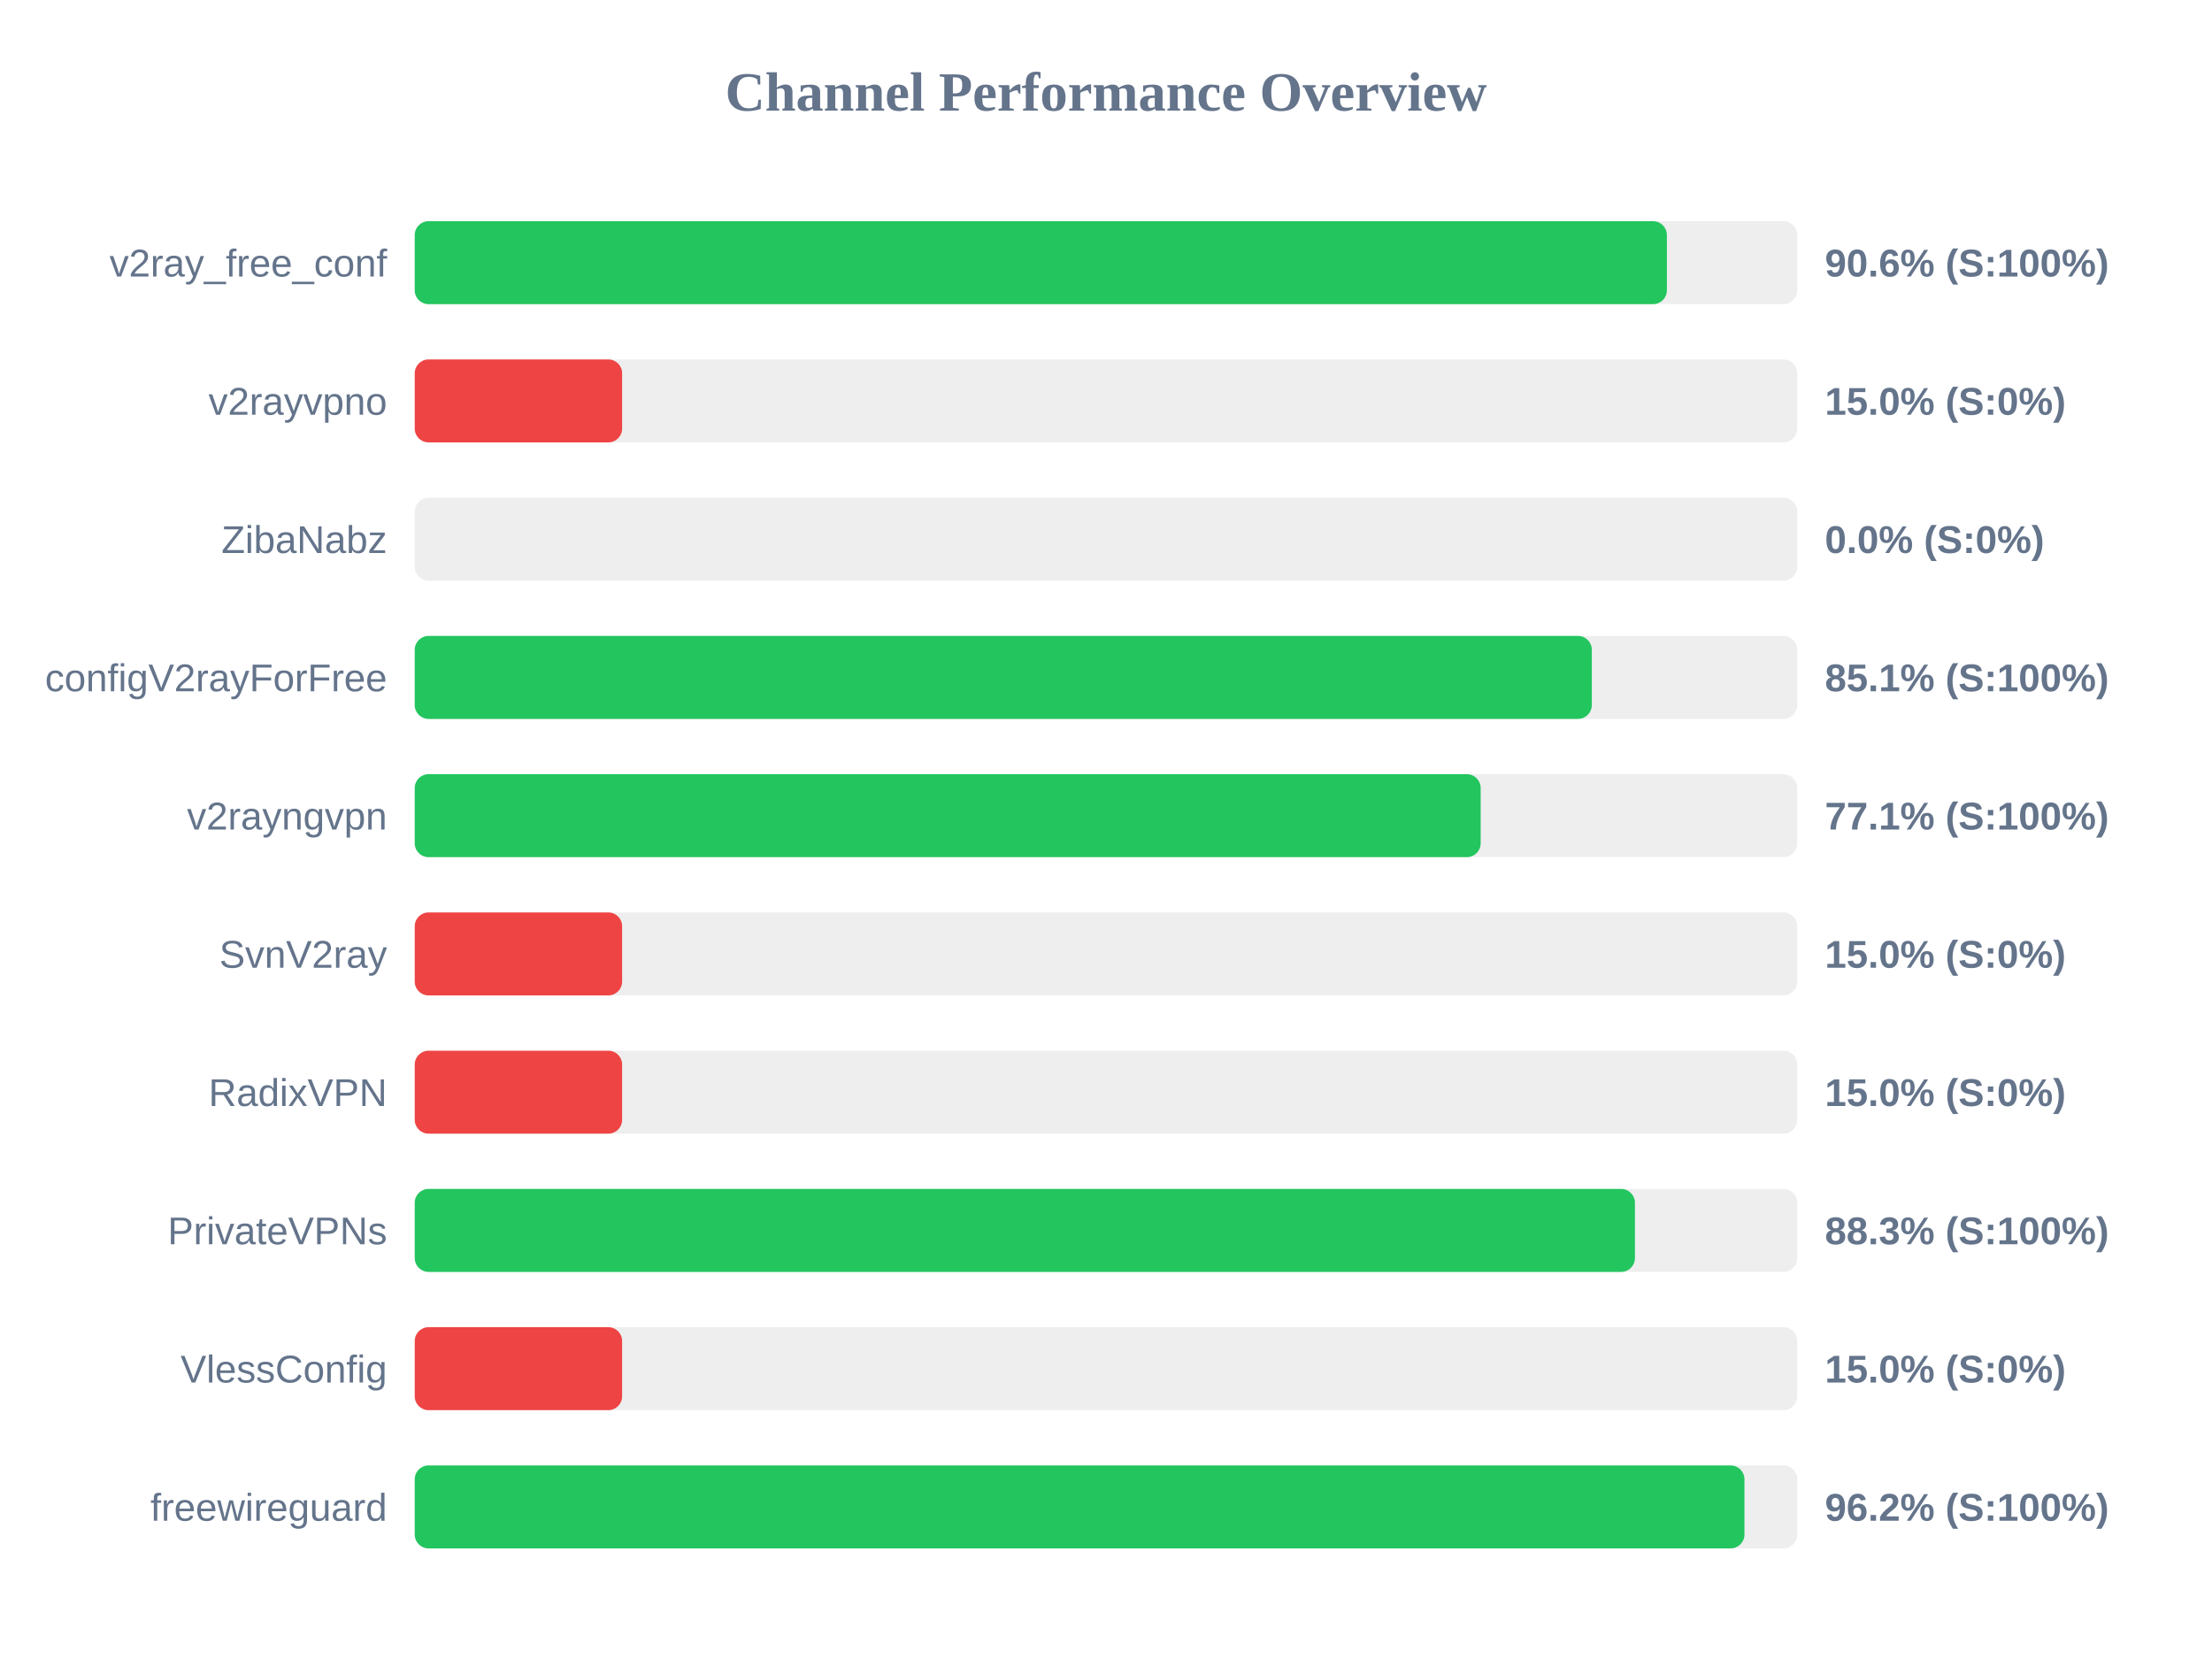
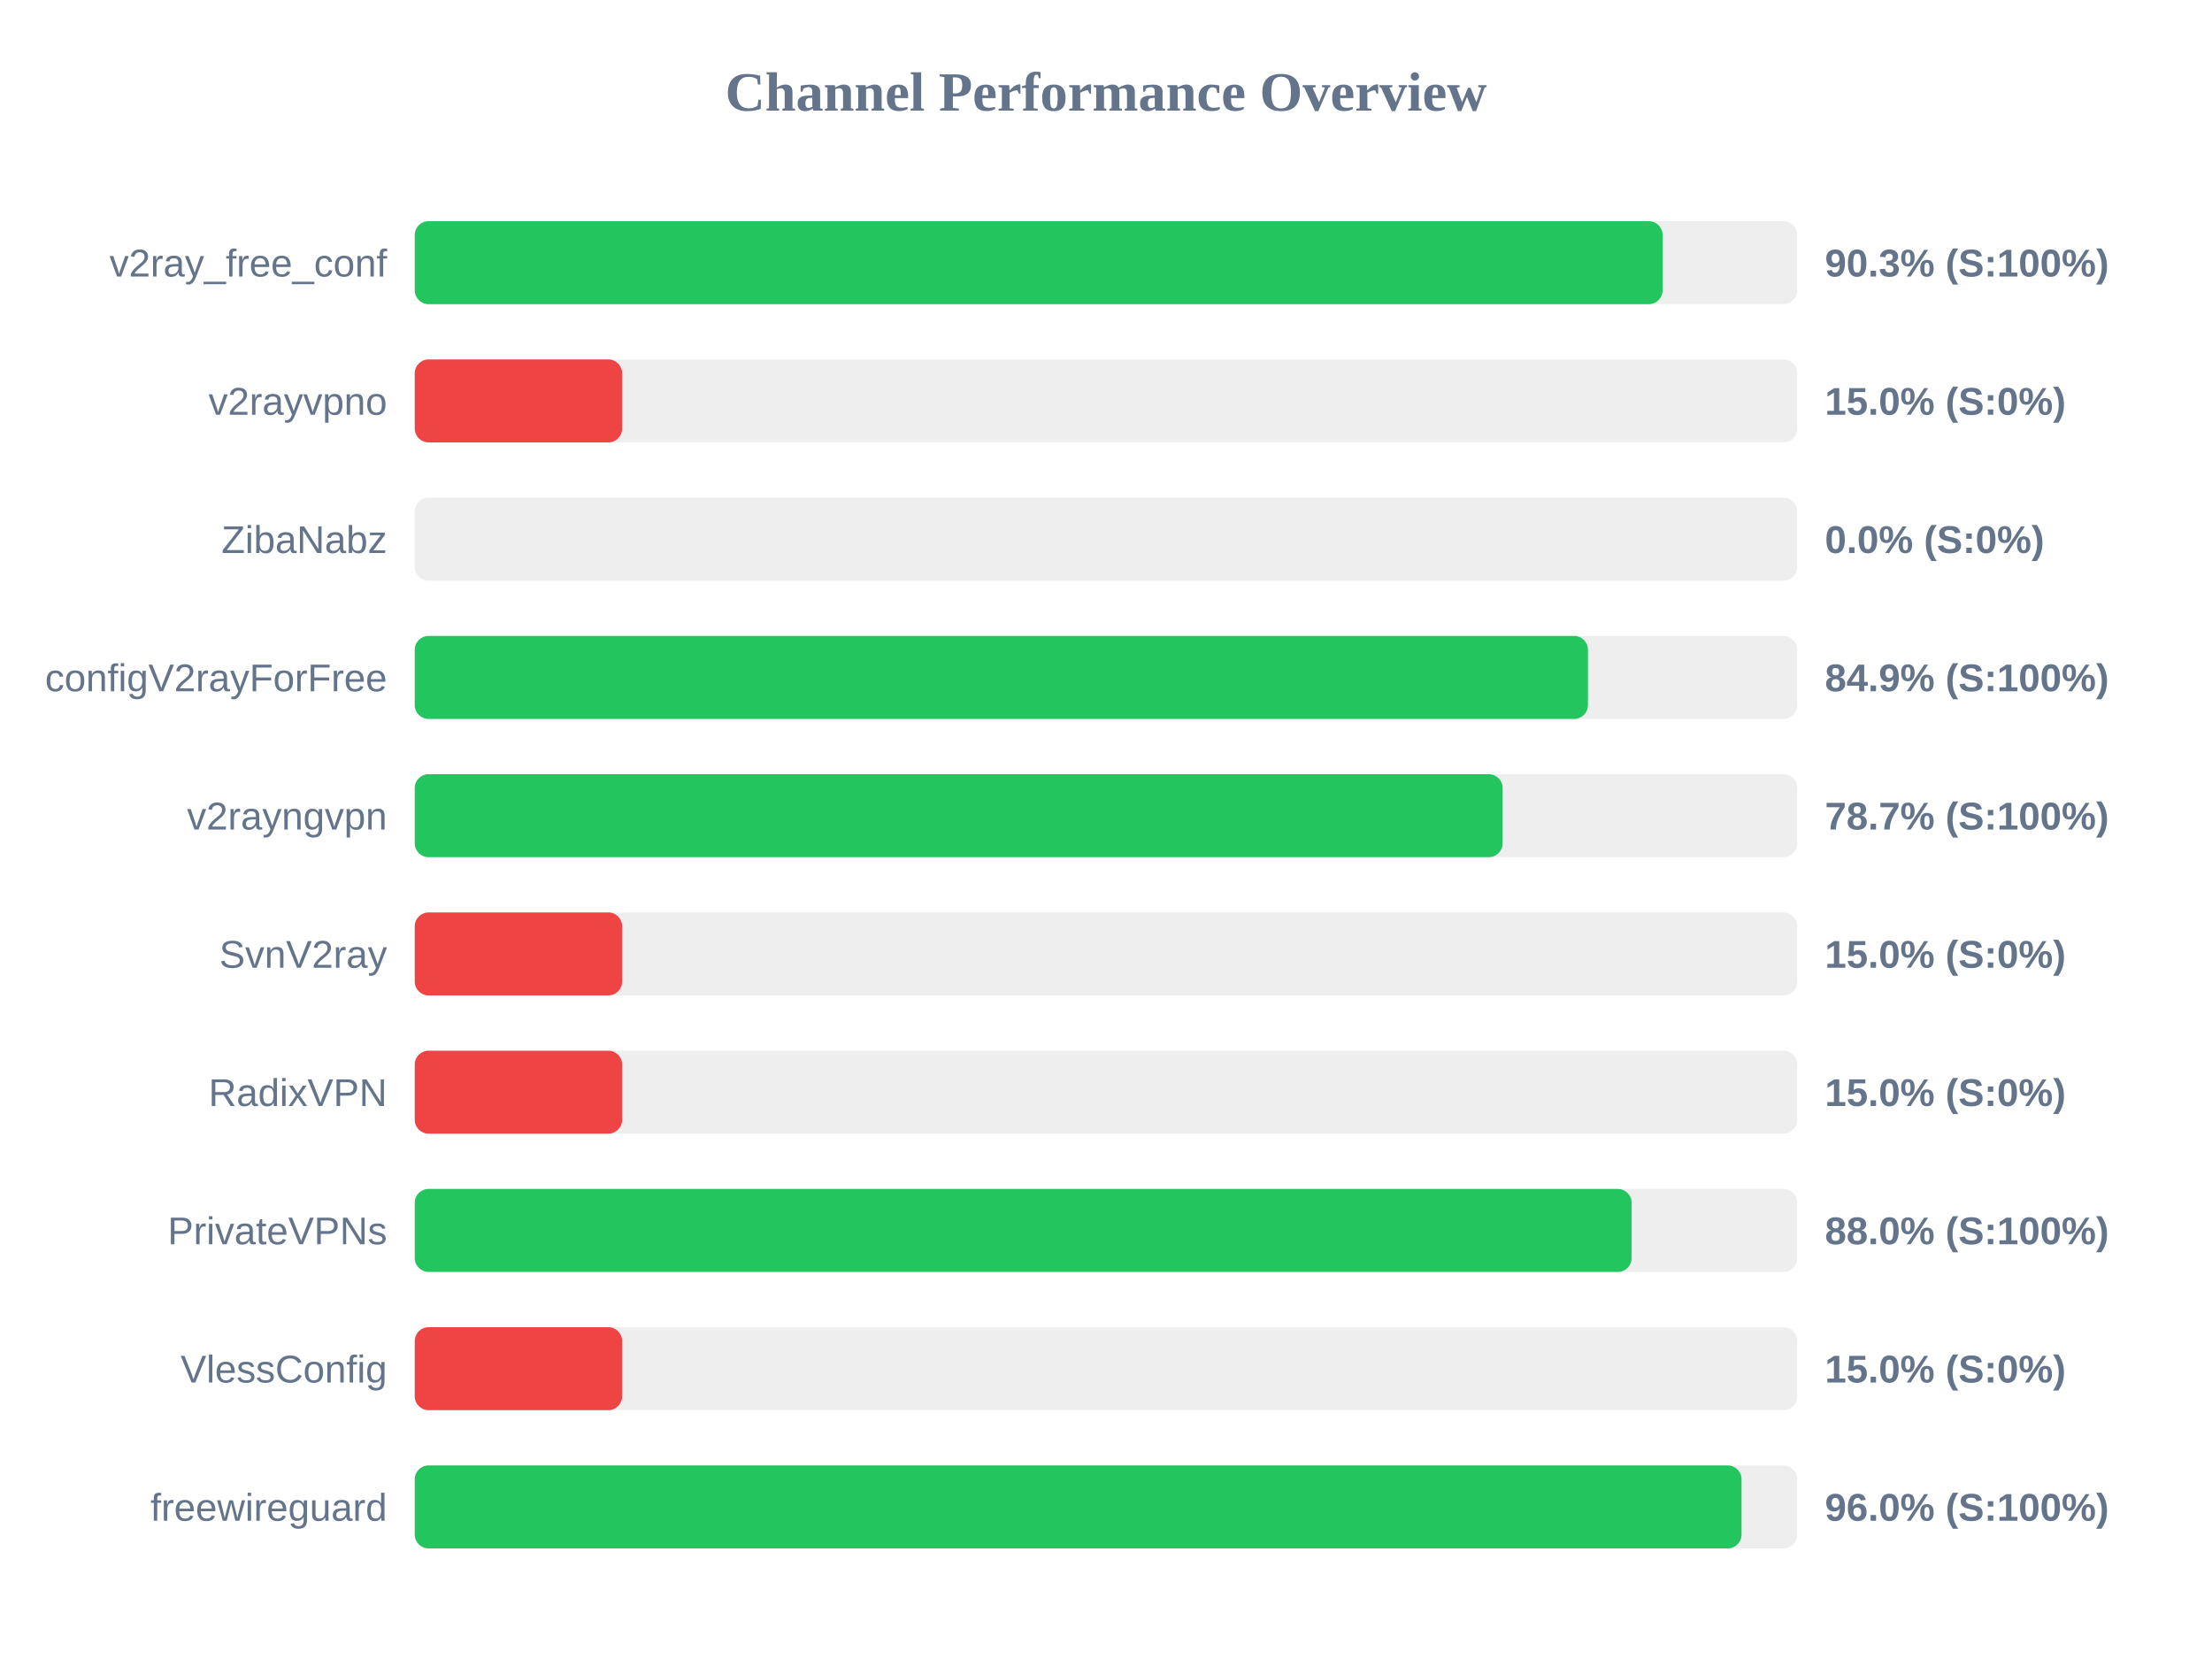
<svg xmlns="http://www.w3.org/2000/svg" width="800" height="600" version="1.1">
  <style>
        .row { font: 14px Arial; fill: #64748b; }
        .score { font: bold 14px Arial; fill: #64748b; }
    </style>
  <text x="400" y="40" text-anchor="middle" font-size="20px" font-weight="bold" fill="#64748b">Channel Performance Overview</text>
  <rect x="150" y="80" width="500" height="30" fill="#eee" rx="5" />
-   <rect x="150" y="80" width="452.85" height="30" fill="#22c55e" rx="5" />
+   <rect x="150" y="80" width="451.3" height="30" fill="#22c55e" rx="5" />
  <text x="140" y="100" text-anchor="end" class="row">v2ray_free_conf</text>
-   <text x="660" y="100" text-anchor="start" class="score">90.6% (S:100%)</text>
+   <text x="660" y="100" text-anchor="start" class="score">90.3% (S:100%)</text>
  <rect x="150" y="130" width="500" height="30" fill="#eee" rx="5" />
  <rect x="150" y="130" width="75.0" height="30" fill="#ef4444" rx="5" />
  <text x="140" y="150" text-anchor="end" class="row">v2rayvpno</text>
  <text x="660" y="150" text-anchor="start" class="score">15.0% (S:0%)</text>
  <rect x="150" y="180" width="500" height="30" fill="#eee" rx="5" />
  <rect x="150" y="180" width="0.0" height="30" fill="#ef4444" rx="5" />
  <text x="140" y="200" text-anchor="end" class="row">ZibaNabz</text>
  <text x="660" y="200" text-anchor="start" class="score">0.0% (S:0%)</text>
  <rect x="150" y="230" width="500" height="30" fill="#eee" rx="5" />
-   <rect x="150" y="230" width="425.7" height="30" fill="#22c55e" rx="5" />
+   <rect x="150" y="230" width="424.3" height="30" fill="#22c55e" rx="5" />
  <text x="140" y="250" text-anchor="end" class="row">configV2rayForFree</text>
-   <text x="660" y="250" text-anchor="start" class="score">85.1% (S:100%)</text>
+   <text x="660" y="250" text-anchor="start" class="score">84.9% (S:100%)</text>
  <rect x="150" y="280" width="500" height="30" fill="#eee" rx="5" />
-   <rect x="150" y="280" width="385.5" height="30" fill="#22c55e" rx="5" />
+   <rect x="150" y="280" width="393.45" height="30" fill="#22c55e" rx="5" />
  <text x="140" y="300" text-anchor="end" class="row">v2rayngvpn</text>
-   <text x="660" y="300" text-anchor="start" class="score">77.1% (S:100%)</text>
+   <text x="660" y="300" text-anchor="start" class="score">78.7% (S:100%)</text>
  <rect x="150" y="330" width="500" height="30" fill="#eee" rx="5" />
  <rect x="150" y="330" width="75.0" height="30" fill="#ef4444" rx="5" />
  <text x="140" y="350" text-anchor="end" class="row">SvnV2ray</text>
  <text x="660" y="350" text-anchor="start" class="score">15.0% (S:0%)</text>
  <rect x="150" y="380" width="500" height="30" fill="#eee" rx="5" />
  <rect x="150" y="380" width="75.0" height="30" fill="#ef4444" rx="5" />
  <text x="140" y="400" text-anchor="end" class="row">RadixVPN</text>
  <text x="660" y="400" text-anchor="start" class="score">15.0% (S:0%)</text>
  <rect x="150" y="430" width="500" height="30" fill="#eee" rx="5" />
-   <rect x="150" y="430" width="441.3" height="30" fill="#22c55e" rx="5" />
+   <rect x="150" y="430" width="440.1" height="30" fill="#22c55e" rx="5" />
  <text x="140" y="450" text-anchor="end" class="row">PrivateVPNs</text>
-   <text x="660" y="450" text-anchor="start" class="score">88.3% (S:100%)</text>
+   <text x="660" y="450" text-anchor="start" class="score">88.0% (S:100%)</text>
  <rect x="150" y="480" width="500" height="30" fill="#eee" rx="5" />
  <rect x="150" y="480" width="75.0" height="30" fill="#ef4444" rx="5" />
  <text x="140" y="500" text-anchor="end" class="row">VlessConfig</text>
  <text x="660" y="500" text-anchor="start" class="score">15.0% (S:0%)</text>
  <rect x="150" y="530" width="500" height="30" fill="#eee" rx="5" />
-   <rect x="150" y="530" width="480.9" height="30" fill="#22c55e" rx="5" />
+   <rect x="150" y="530" width="479.85" height="30" fill="#22c55e" rx="5" />
  <text x="140" y="550" text-anchor="end" class="row">freewireguard</text>
-   <text x="660" y="550" text-anchor="start" class="score">96.2% (S:100%)</text>
+   <text x="660" y="550" text-anchor="start" class="score">96.0% (S:100%)</text>
</svg>
